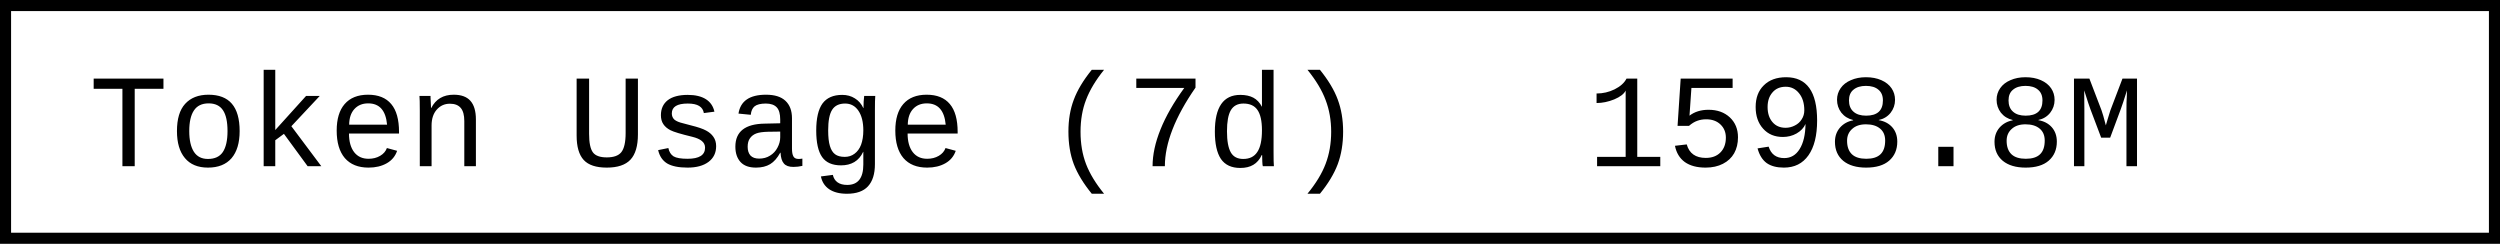
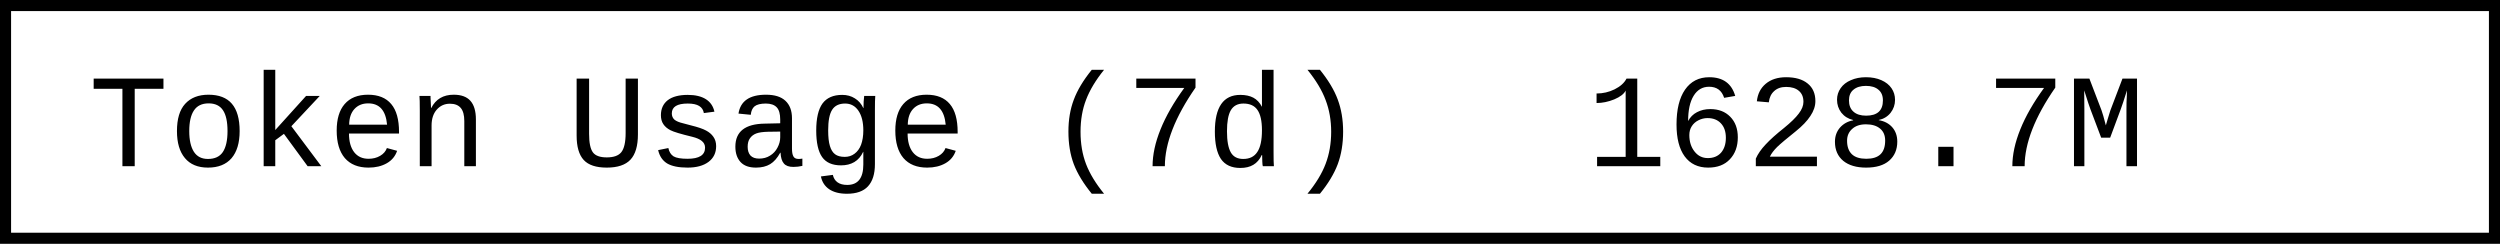
- <svg xmlns="http://www.w3.org/2000/svg" width="225.6" height="22" role="img" aria-label="Token Usage (7d): 1598.8M">
+ <svg xmlns="http://www.w3.org/2000/svg" width="225.6" height="22" role="img" aria-label="Token Usage (7d): 1628.7M">
  <rect x="0.5" y="0.5" width="224.6" height="21" fill="#fff" stroke="#000" stroke-width="1" />
  <g font-family="'Consolas','Monaco','Courier New',monospace" font-size="12" fill="#000">
    <text x="8" y="15">Token Usage (7d)</text>
-     <text x="143.2" y="15">1598.8M</text>
+     <text x="143.2" y="15">1628.7M</text>
  </g>
</svg>
